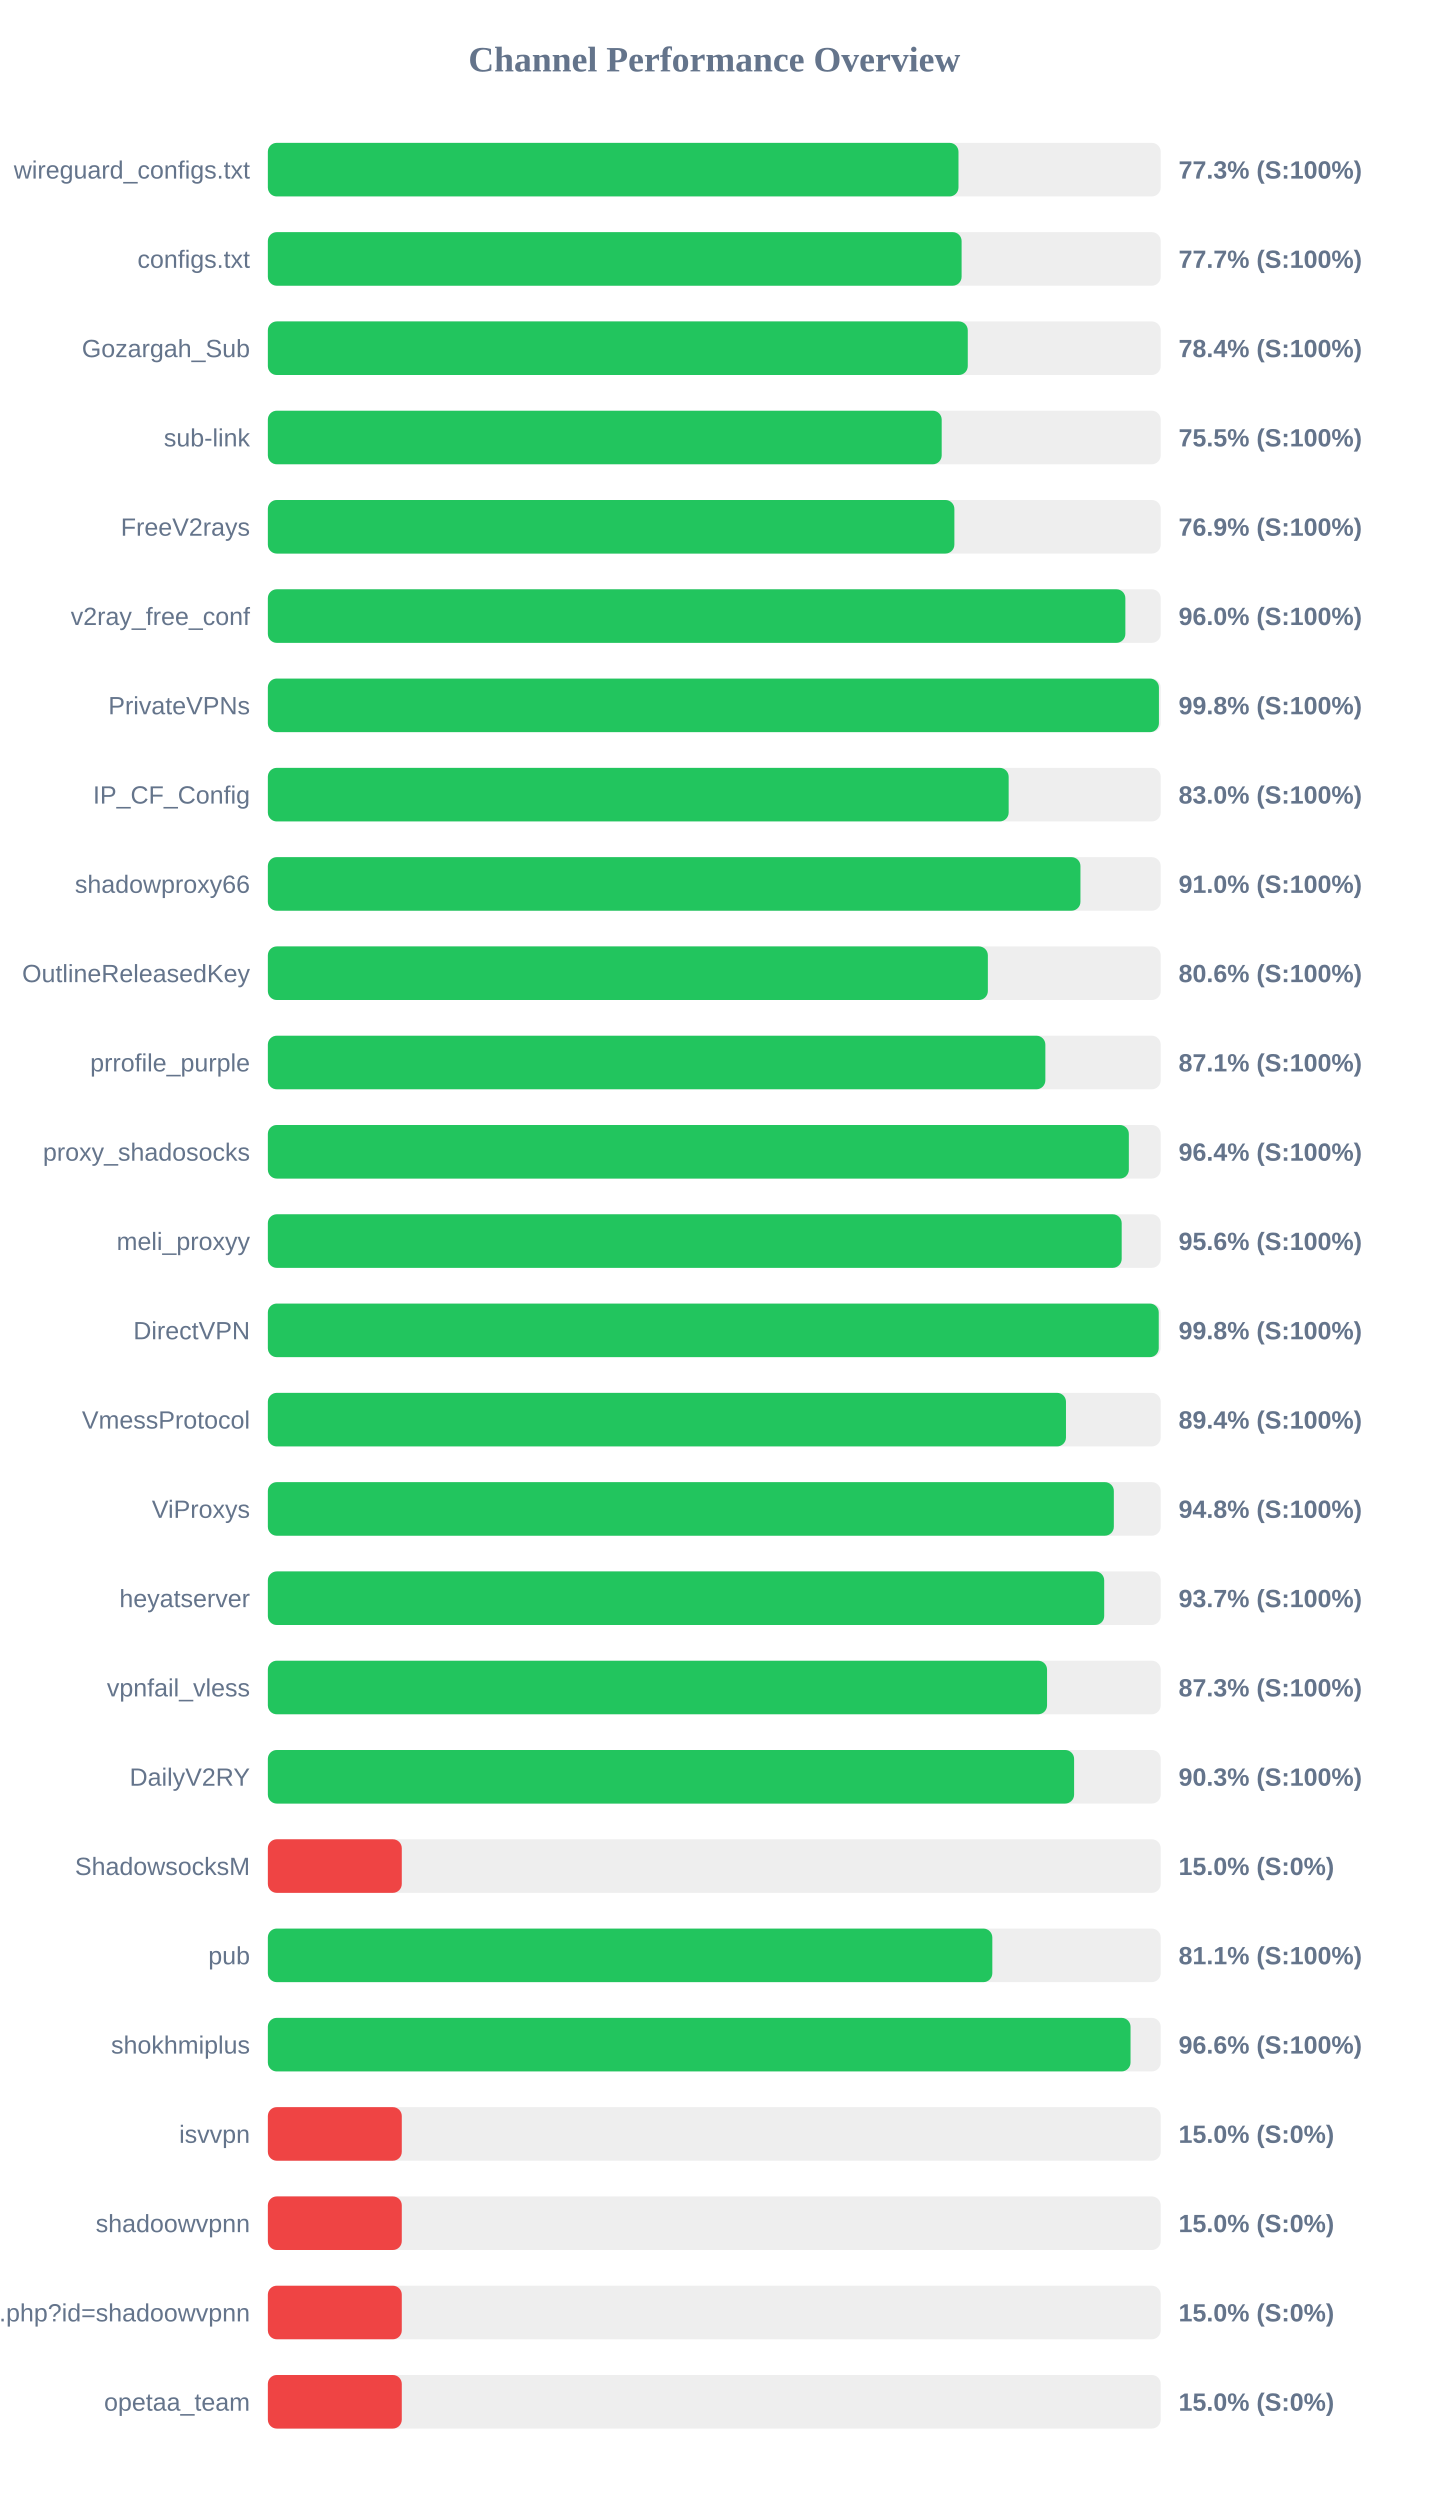
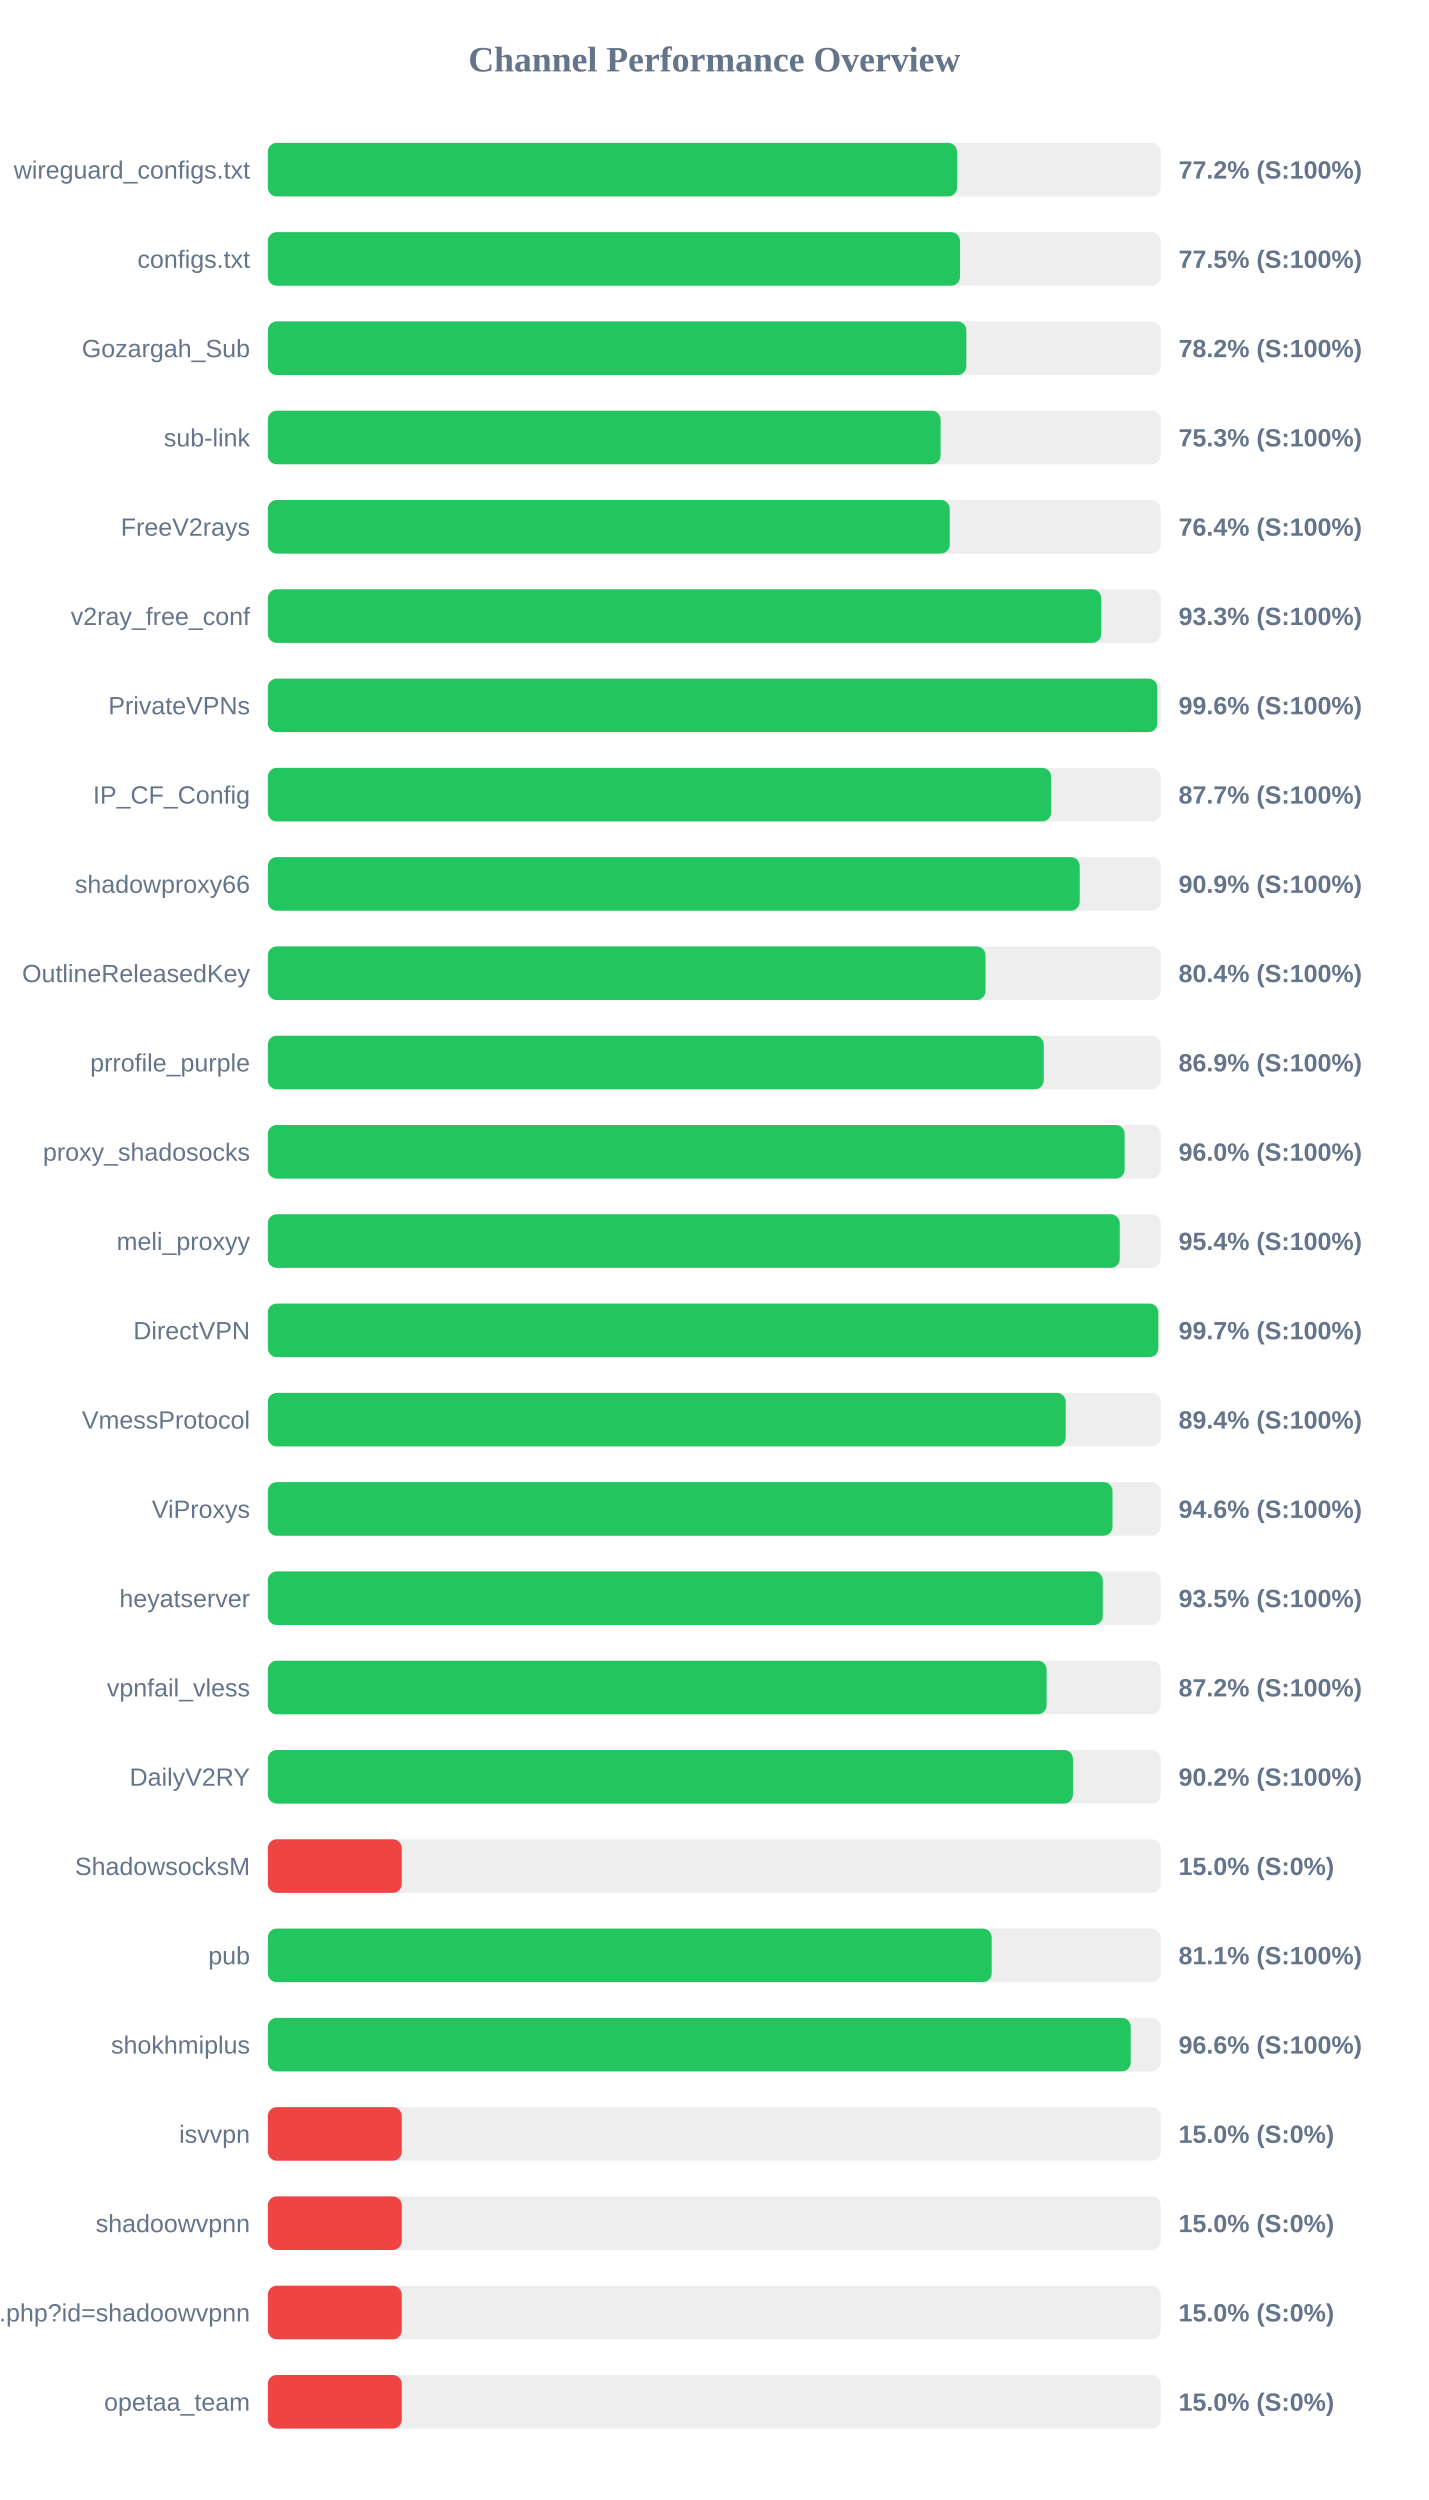
<svg xmlns="http://www.w3.org/2000/svg" width="800" height="1400" version="1.1">
  <style>
        .row { font: 14px Arial; fill: #64748b; }
        .score { font: bold 14px Arial; fill: #64748b; }
    </style>
  <text x="400" y="40" text-anchor="middle" font-size="20px" font-weight="bold" fill="#64748b">Channel Performance Overview</text>
  <rect x="150" y="80" width="500" height="30" fill="#eee" rx="5" />
-   <rect x="150" y="80" width="386.75" height="30" fill="#22c55e" rx="5" />
+   <rect x="150" y="80" width="385.95" height="30" fill="#22c55e" rx="5" />
  <text x="140" y="100" text-anchor="end" class="row">wireguard_configs.txt</text>
-   <text x="660" y="100" text-anchor="start" class="score">77.3% (S:100%)</text>
+   <text x="660" y="100" text-anchor="start" class="score">77.2% (S:100%)</text>
  <rect x="150" y="130" width="500" height="30" fill="#eee" rx="5" />
-   <rect x="150" y="130" width="388.5" height="30" fill="#22c55e" rx="5" />
+   <rect x="150" y="130" width="387.6" height="30" fill="#22c55e" rx="5" />
  <text x="140" y="150" text-anchor="end" class="row">configs.txt</text>
-   <text x="660" y="150" text-anchor="start" class="score">77.7% (S:100%)</text>
+   <text x="660" y="150" text-anchor="start" class="score">77.5% (S:100%)</text>
  <rect x="150" y="180" width="500" height="30" fill="#eee" rx="5" />
-   <rect x="150" y="180" width="391.95" height="30" fill="#22c55e" rx="5" />
+   <rect x="150" y="180" width="391.15" height="30" fill="#22c55e" rx="5" />
  <text x="140" y="200" text-anchor="end" class="row">Gozargah_Sub</text>
-   <text x="660" y="200" text-anchor="start" class="score">78.4% (S:100%)</text>
+   <text x="660" y="200" text-anchor="start" class="score">78.2% (S:100%)</text>
  <rect x="150" y="230" width="500" height="30" fill="#eee" rx="5" />
-   <rect x="150" y="230" width="377.35" height="30" fill="#22c55e" rx="5" />
+   <rect x="150" y="230" width="376.75" height="30" fill="#22c55e" rx="5" />
  <text x="140" y="250" text-anchor="end" class="row">sub-link</text>
-   <text x="660" y="250" text-anchor="start" class="score">75.5% (S:100%)</text>
+   <text x="660" y="250" text-anchor="start" class="score">75.3% (S:100%)</text>
  <rect x="150" y="280" width="500" height="30" fill="#eee" rx="5" />
-   <rect x="150" y="280" width="384.45" height="30" fill="#22c55e" rx="5" />
+   <rect x="150" y="280" width="381.85" height="30" fill="#22c55e" rx="5" />
  <text x="140" y="300" text-anchor="end" class="row">FreeV2rays</text>
-   <text x="660" y="300" text-anchor="start" class="score">76.9% (S:100%)</text>
+   <text x="660" y="300" text-anchor="start" class="score">76.4% (S:100%)</text>
  <rect x="150" y="330" width="500" height="30" fill="#eee" rx="5" />
-   <rect x="150" y="330" width="480.2" height="30" fill="#22c55e" rx="5" />
+   <rect x="150" y="330" width="466.65" height="30" fill="#22c55e" rx="5" />
  <text x="140" y="350" text-anchor="end" class="row">v2ray_free_conf</text>
-   <text x="660" y="350" text-anchor="start" class="score">96.0% (S:100%)</text>
+   <text x="660" y="350" text-anchor="start" class="score">93.3% (S:100%)</text>
  <rect x="150" y="380" width="500" height="30" fill="#eee" rx="5" />
-   <rect x="150" y="380" width="499.0" height="30" fill="#22c55e" rx="5" />
+   <rect x="150" y="380" width="498.1" height="30" fill="#22c55e" rx="5" />
  <text x="140" y="400" text-anchor="end" class="row">PrivateVPNs</text>
-   <text x="660" y="400" text-anchor="start" class="score">99.8% (S:100%)</text>
+   <text x="660" y="400" text-anchor="start" class="score">99.6% (S:100%)</text>
  <rect x="150" y="430" width="500" height="30" fill="#eee" rx="5" />
-   <rect x="150" y="430" width="414.85" height="30" fill="#22c55e" rx="5" />
+   <rect x="150" y="430" width="438.65" height="30" fill="#22c55e" rx="5" />
  <text x="140" y="450" text-anchor="end" class="row">IP_CF_Config</text>
-   <text x="660" y="450" text-anchor="start" class="score">83.0% (S:100%)</text>
+   <text x="660" y="450" text-anchor="start" class="score">87.7% (S:100%)</text>
  <rect x="150" y="480" width="500" height="30" fill="#eee" rx="5" />
-   <rect x="150" y="480" width="455.05" height="30" fill="#22c55e" rx="5" />
+   <rect x="150" y="480" width="454.65" height="30" fill="#22c55e" rx="5" />
  <text x="140" y="500" text-anchor="end" class="row">shadowproxy66</text>
-   <text x="660" y="500" text-anchor="start" class="score">91.0% (S:100%)</text>
+   <text x="660" y="500" text-anchor="start" class="score">90.9% (S:100%)</text>
  <rect x="150" y="530" width="500" height="30" fill="#eee" rx="5" />
-   <rect x="150" y="530" width="403.2" height="30" fill="#22c55e" rx="5" />
+   <rect x="150" y="530" width="401.9" height="30" fill="#22c55e" rx="5" />
  <text x="140" y="550" text-anchor="end" class="row">OutlineReleasedKey</text>
-   <text x="660" y="550" text-anchor="start" class="score">80.6% (S:100%)</text>
+   <text x="660" y="550" text-anchor="start" class="score">80.4% (S:100%)</text>
  <rect x="150" y="580" width="500" height="30" fill="#eee" rx="5" />
-   <rect x="150" y="580" width="435.4" height="30" fill="#22c55e" rx="5" />
+   <rect x="150" y="580" width="434.5" height="30" fill="#22c55e" rx="5" />
  <text x="140" y="600" text-anchor="end" class="row">prrofile_purple</text>
-   <text x="660" y="600" text-anchor="start" class="score">87.1% (S:100%)</text>
+   <text x="660" y="600" text-anchor="start" class="score">86.9% (S:100%)</text>
  <rect x="150" y="630" width="500" height="30" fill="#eee" rx="5" />
-   <rect x="150" y="630" width="482.15" height="30" fill="#22c55e" rx="5" />
+   <rect x="150" y="630" width="479.8" height="30" fill="#22c55e" rx="5" />
  <text x="140" y="650" text-anchor="end" class="row">proxy_shadosocks</text>
-   <text x="660" y="650" text-anchor="start" class="score">96.4% (S:100%)</text>
+   <text x="660" y="650" text-anchor="start" class="score">96.0% (S:100%)</text>
  <rect x="150" y="680" width="500" height="30" fill="#eee" rx="5" />
-   <rect x="150" y="680" width="478.15" height="30" fill="#22c55e" rx="5" />
+   <rect x="150" y="680" width="477.05" height="30" fill="#22c55e" rx="5" />
  <text x="140" y="700" text-anchor="end" class="row">meli_proxyy</text>
-   <text x="660" y="700" text-anchor="start" class="score">95.6% (S:100%)</text>
+   <text x="660" y="700" text-anchor="start" class="score">95.4% (S:100%)</text>
  <rect x="150" y="730" width="500" height="30" fill="#eee" rx="5" />
-   <rect x="150" y="730" width="498.9" height="30" fill="#22c55e" rx="5" />
+   <rect x="150" y="730" width="498.65" height="30" fill="#22c55e" rx="5" />
  <text x="140" y="750" text-anchor="end" class="row">DirectVPN</text>
-   <text x="660" y="750" text-anchor="start" class="score">99.8% (S:100%)</text>
+   <text x="660" y="750" text-anchor="start" class="score">99.7% (S:100%)</text>
  <rect x="150" y="780" width="500" height="30" fill="#eee" rx="5" />
-   <rect x="150" y="780" width="446.95" height="30" fill="#22c55e" rx="5" />
+   <rect x="150" y="780" width="446.8" height="30" fill="#22c55e" rx="5" />
  <text x="140" y="800" text-anchor="end" class="row">VmessProtocol</text>
  <text x="660" y="800" text-anchor="start" class="score">89.4% (S:100%)</text>
  <rect x="150" y="830" width="500" height="30" fill="#eee" rx="5" />
-   <rect x="150" y="830" width="473.75" height="30" fill="#22c55e" rx="5" />
+   <rect x="150" y="830" width="473.0" height="30" fill="#22c55e" rx="5" />
  <text x="140" y="850" text-anchor="end" class="row">ViProxys</text>
-   <text x="660" y="850" text-anchor="start" class="score">94.8% (S:100%)</text>
+   <text x="660" y="850" text-anchor="start" class="score">94.6% (S:100%)</text>
  <rect x="150" y="880" width="500" height="30" fill="#eee" rx="5" />
-   <rect x="150" y="880" width="468.35" height="30" fill="#22c55e" rx="5" />
+   <rect x="150" y="880" width="467.55" height="30" fill="#22c55e" rx="5" />
  <text x="140" y="900" text-anchor="end" class="row">heyatserver</text>
-   <text x="660" y="900" text-anchor="start" class="score">93.7% (S:100%)</text>
+   <text x="660" y="900" text-anchor="start" class="score">93.5% (S:100%)</text>
  <rect x="150" y="930" width="500" height="30" fill="#eee" rx="5" />
-   <rect x="150" y="930" width="436.35" height="30" fill="#22c55e" rx="5" />
+   <rect x="150" y="930" width="436.1" height="30" fill="#22c55e" rx="5" />
  <text x="140" y="950" text-anchor="end" class="row">vpnfail_vless</text>
-   <text x="660" y="950" text-anchor="start" class="score">87.3% (S:100%)</text>
+   <text x="660" y="950" text-anchor="start" class="score">87.2% (S:100%)</text>
  <rect x="150" y="980" width="500" height="30" fill="#eee" rx="5" />
-   <rect x="150" y="980" width="451.5" height="30" fill="#22c55e" rx="5" />
+   <rect x="150" y="980" width="450.85" height="30" fill="#22c55e" rx="5" />
  <text x="140" y="1000" text-anchor="end" class="row">DailyV2RY</text>
-   <text x="660" y="1000" text-anchor="start" class="score">90.3% (S:100%)</text>
+   <text x="660" y="1000" text-anchor="start" class="score">90.2% (S:100%)</text>
  <rect x="150" y="1030" width="500" height="30" fill="#eee" rx="5" />
  <rect x="150" y="1030" width="75.0" height="30" fill="#ef4444" rx="5" />
  <text x="140" y="1050" text-anchor="end" class="row">ShadowsocksM</text>
  <text x="660" y="1050" text-anchor="start" class="score">15.0% (S:0%)</text>
  <rect x="150" y="1080" width="500" height="30" fill="#eee" rx="5" />
-   <rect x="150" y="1080" width="405.7" height="30" fill="#22c55e" rx="5" />
+   <rect x="150" y="1080" width="405.35" height="30" fill="#22c55e" rx="5" />
  <text x="140" y="1100" text-anchor="end" class="row">pub</text>
  <text x="660" y="1100" text-anchor="start" class="score">81.1% (S:100%)</text>
  <rect x="150" y="1130" width="500" height="30" fill="#eee" rx="5" />
-   <rect x="150" y="1130" width="483.1" height="30" fill="#22c55e" rx="5" />
+   <rect x="150" y="1130" width="483.2" height="30" fill="#22c55e" rx="5" />
  <text x="140" y="1150" text-anchor="end" class="row">shokhmiplus</text>
  <text x="660" y="1150" text-anchor="start" class="score">96.6% (S:100%)</text>
  <rect x="150" y="1180" width="500" height="30" fill="#eee" rx="5" />
  <rect x="150" y="1180" width="75.0" height="30" fill="#ef4444" rx="5" />
  <text x="140" y="1200" text-anchor="end" class="row">isvvpn</text>
  <text x="660" y="1200" text-anchor="start" class="score">15.0% (S:0%)</text>
  <rect x="150" y="1230" width="500" height="30" fill="#eee" rx="5" />
  <rect x="150" y="1230" width="75.0" height="30" fill="#ef4444" rx="5" />
  <text x="140" y="1250" text-anchor="end" class="row">shadoowvpnn</text>
  <text x="660" y="1250" text-anchor="start" class="score">15.0% (S:0%)</text>
  <rect x="150" y="1280" width="500" height="30" fill="#eee" rx="5" />
  <rect x="150" y="1280" width="75.0" height="30" fill="#ef4444" rx="5" />
  <text x="140" y="1300" text-anchor="end" class="row">api.php?id=shadoowvpnn</text>
  <text x="660" y="1300" text-anchor="start" class="score">15.0% (S:0%)</text>
  <rect x="150" y="1330" width="500" height="30" fill="#eee" rx="5" />
  <rect x="150" y="1330" width="75.0" height="30" fill="#ef4444" rx="5" />
  <text x="140" y="1350" text-anchor="end" class="row">opetaa_team</text>
  <text x="660" y="1350" text-anchor="start" class="score">15.0% (S:0%)</text>
</svg>
